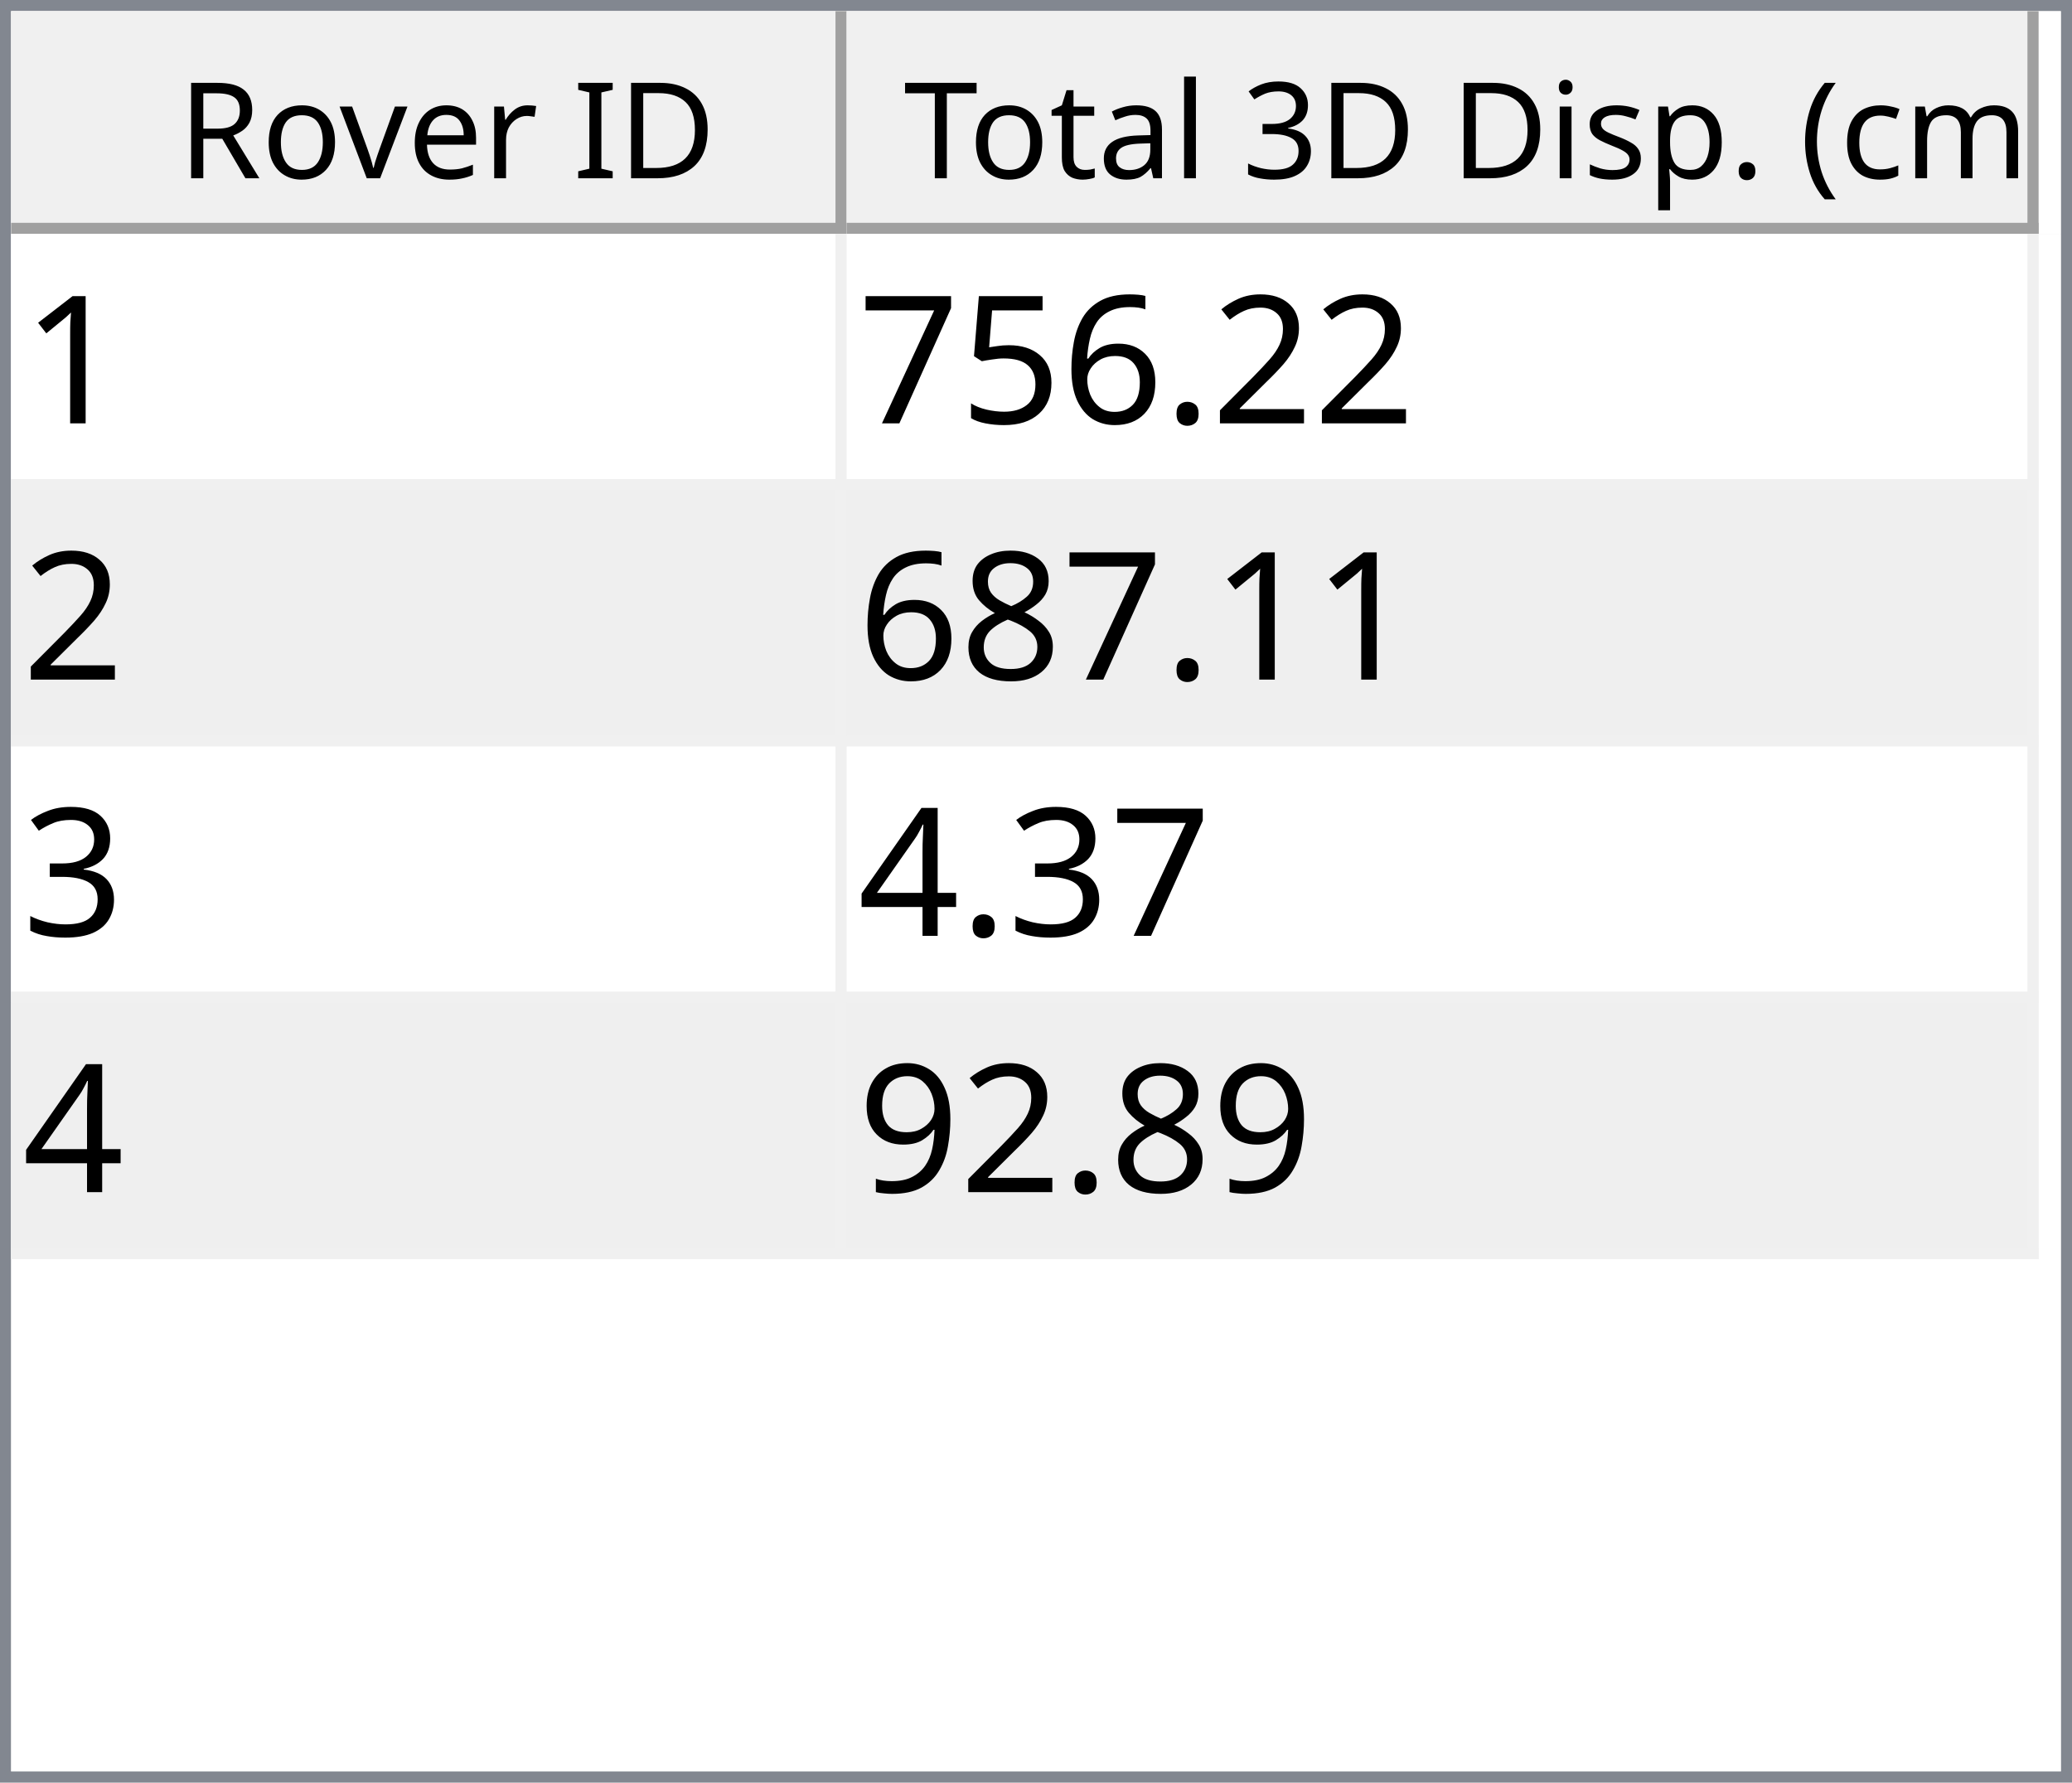
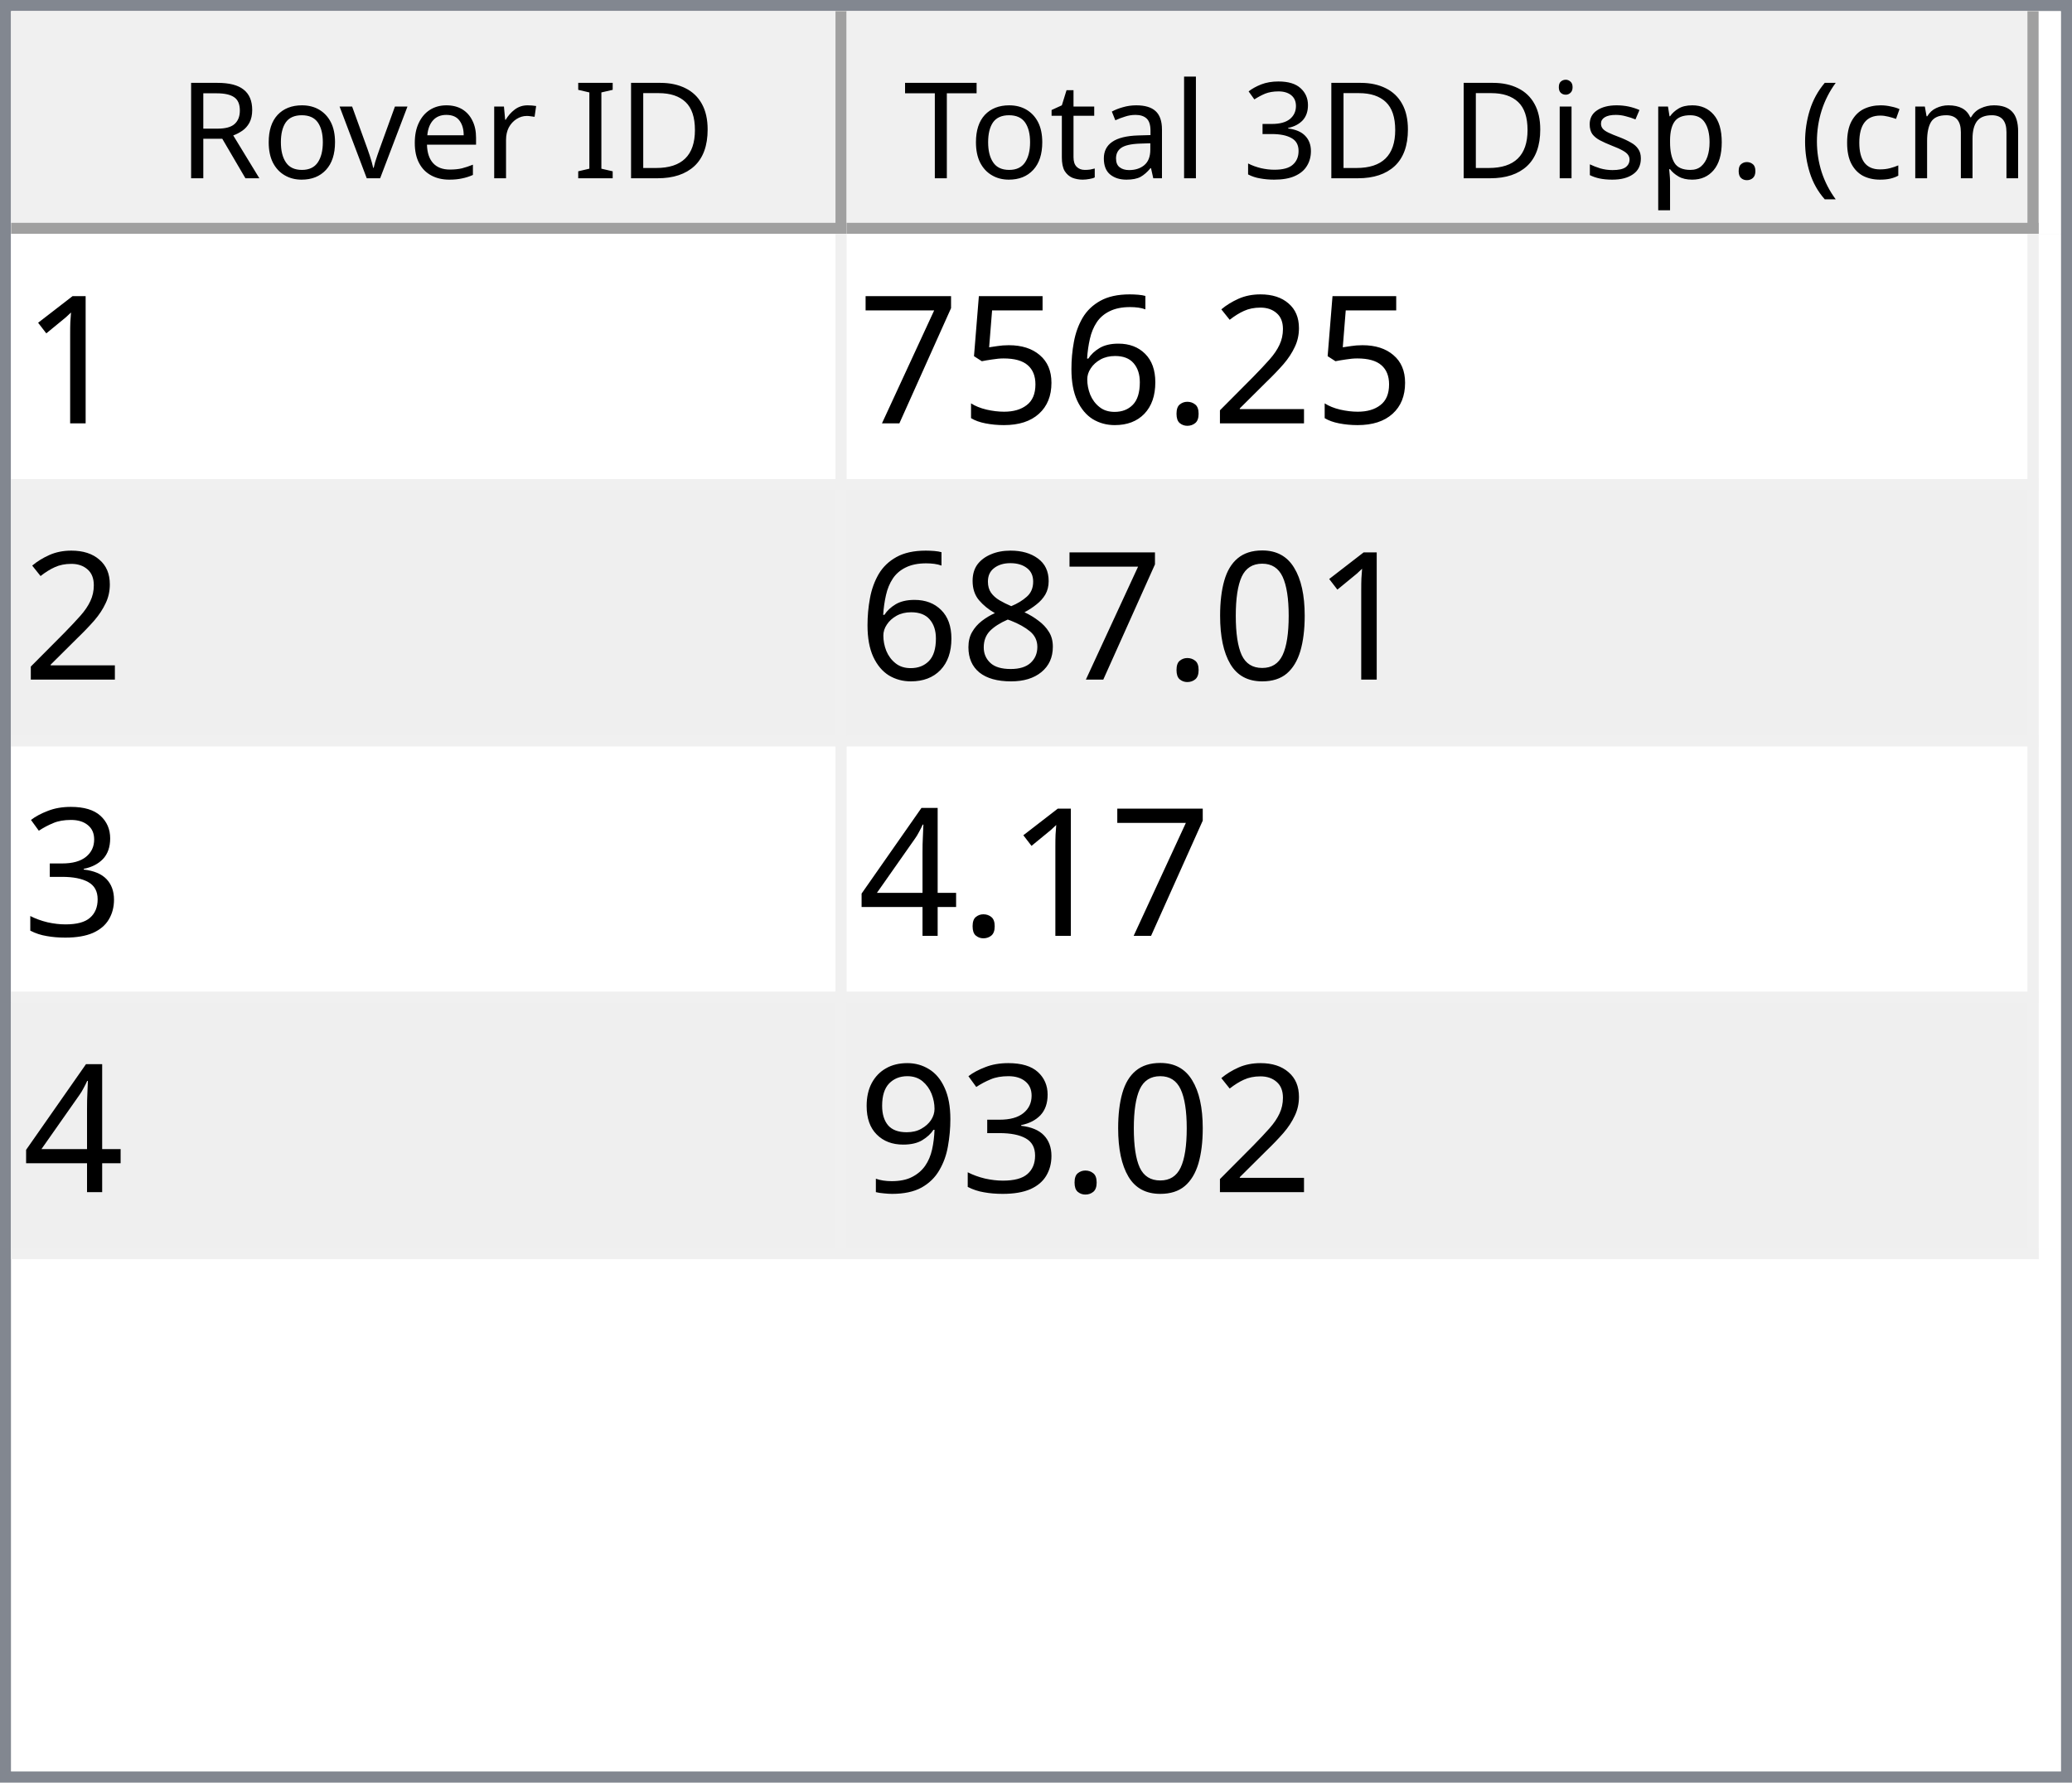
<svg xmlns="http://www.w3.org/2000/svg" style="fill-opacity:1; color-rendering:auto; color-interpolation:auto; text-rendering:auto; stroke:black; stroke-linecap:square; stroke-miterlimit:10; shape-rendering:auto; stroke-opacity:1; fill:black; stroke-dasharray:none; font-weight:normal; stroke-width:1; font-family:'Dialog'; font-style:normal; stroke-linejoin:miter; font-size:12px; stroke-dashoffset:0; image-rendering:auto;" width="186" height="160">
  <defs id="genericDefs" />
  <g>
    <defs id="defs1">
      <clipPath clipPathUnits="userSpaceOnUse" id="clipPath1">
        <path d="M0 0 L186 0 L186 160 L0 160 L0 0 Z" />
      </clipPath>
      <clipPath clipPathUnits="userSpaceOnUse" id="clipPath2">
        <path d="M0 0 L0 160 L186 160 L186 0 Z" />
      </clipPath>
      <clipPath clipPathUnits="userSpaceOnUse" id="clipPath3">
        <path d="M0 0 L0 20 L184 20 L184 0 Z" />
      </clipPath>
      <clipPath clipPathUnits="userSpaceOnUse" id="clipPath4">
        <path d="M0 0 L0 20 L75 20 L75 0 Z" />
      </clipPath>
      <clipPath clipPathUnits="userSpaceOnUse" id="clipPath5">
        <path d="M1 1 L1 19 L74 19 L74 1 Z" />
      </clipPath>
      <clipPath clipPathUnits="userSpaceOnUse" id="clipPath6">
        <path d="M0 0 L0 18 L73 18 L73 0 Z" />
      </clipPath>
      <clipPath clipPathUnits="userSpaceOnUse" id="clipPath7">
        <path d="M-0.5 -0.5 L-0.5 19.5 L74.5 19.5 L74.5 -0.5 Z" />
      </clipPath>
      <clipPath clipPathUnits="userSpaceOnUse" id="clipPath8">
        <path d="M0 0 L0 20 L107 20 L107 0 Z" />
      </clipPath>
      <clipPath clipPathUnits="userSpaceOnUse" id="clipPath9">
        <path d="M1 1 L1 19 L106 19 L106 1 Z" />
      </clipPath>
      <clipPath clipPathUnits="userSpaceOnUse" id="clipPath10">
        <path d="M0 0 L0 18 L105 18 L105 0 Z" />
      </clipPath>
      <clipPath clipPathUnits="userSpaceOnUse" id="clipPath11">
        <path d="M-0.5 -0.5 L-0.5 19.5 L106.5 19.5 L106.5 -0.5 Z" />
      </clipPath>
      <clipPath clipPathUnits="userSpaceOnUse" id="clipPath12">
        <path d="M0 0 L0 138 L184 138 L184 0 Z" />
      </clipPath>
      <clipPath clipPathUnits="userSpaceOnUse" id="clipPath13">
        <path d="M0 0 L0 92 L182 92 L182 0 Z" />
      </clipPath>
      <clipPath clipPathUnits="userSpaceOnUse" id="clipPath14">
        <path d="M-0.5 -0.5 L-0.5 91.5 L181.5 91.5 L181.5 -0.5 Z" />
      </clipPath>
      <clipPath clipPathUnits="userSpaceOnUse" id="clipPath15">
        <path d="M0 0 L0 22 L74 22 L74 0 Z" />
      </clipPath>
      <clipPath clipPathUnits="userSpaceOnUse" id="clipPath16">
        <path d="M0 0 L0 22 L106 22 L106 0 Z" />
      </clipPath>
      <font horiz-adv-x="64.551" id="font1">
        <font-face ascent="107.91" descent="25.098" units-per-em="100" style="font-style:normal; font-family:Segoe UI; font-weight:normal;" />
        <missing-glyph horiz-adv-x="64.551" d="M8.109 0 L8.109 68.266 L56.453 68.266 L56.453 0 L8.109 0 ZM15.328 7.234 L49.219 7.234 L49.219 61.031 L15.328 61.031 L15.328 7.234 Z" />
        <glyph unicode="D" horiz-adv-x="70.117" d="M9.188 0 L9.188 70.016 L28.516 70.016 Q65.531 70.016 65.531 35.891 Q65.531 19.672 55.25 9.836 Q44.969 0 27.734 0 L9.188 0 ZM17.391 62.594 L17.391 7.422 L27.828 7.422 Q41.609 7.422 49.273 14.797 Q56.938 22.172 56.938 35.688 Q56.938 62.594 28.328 62.594 L17.391 62.594 Z" />
        <glyph unicode="I" horiz-adv-x="26.611" d="M17.391 0 L9.188 0 L9.188 70.016 L17.391 70.016 L17.391 0 Z" />
        <glyph unicode=" " horiz-adv-x="27.393" d="" />
        <glyph unicode="r" horiz-adv-x="34.766" d="M34.188 41.891 Q32.078 43.5 28.125 43.5 Q23 43.5 19.555 38.672 Q16.109 33.844 16.109 25.484 L16.109 0 L8.109 0 L8.109 50 L16.109 50 L16.109 39.703 L16.312 39.703 Q18.016 44.969 21.531 47.922 Q25.047 50.875 29.391 50.875 Q32.516 50.875 34.188 50.203 L34.188 41.891 Z" />
        <glyph unicode="e" horiz-adv-x="52.295" d="M48.297 23 L12.984 23 Q13.188 14.656 17.484 10.109 Q21.781 5.562 29.297 5.562 Q37.75 5.562 44.828 11.141 L44.828 3.609 Q38.234 -1.172 27.391 -1.172 Q16.797 -1.172 10.742 5.641 Q4.688 12.453 4.688 24.812 Q4.688 36.469 11.305 43.82 Q17.922 51.172 27.734 51.172 Q37.547 51.172 42.922 44.828 Q48.297 38.484 48.297 27.203 L48.297 23 ZM40.094 29.781 Q40.047 36.719 36.75 40.578 Q33.453 44.438 27.594 44.438 Q21.922 44.438 17.969 40.383 Q14.016 36.328 13.094 29.781 L40.094 29.781 Z" />
        <glyph unicode="v" horiz-adv-x="47.9" d="M47.406 50 L27.484 0 L19.625 0 L0.688 50 L9.469 50 L22.172 13.672 Q23.578 9.672 23.922 6.688 L24.125 6.688 Q24.609 10.453 25.688 13.484 L38.969 50 L47.406 50 Z" />
        <glyph unicode="o" horiz-adv-x="58.594" d="M29 -1.172 Q17.922 -1.172 11.305 5.836 Q4.688 12.844 4.688 24.422 Q4.688 37.016 11.57 44.094 Q18.453 51.172 30.172 51.172 Q41.359 51.172 47.633 44.289 Q53.906 37.406 53.906 25.203 Q53.906 13.234 47.141 6.031 Q40.375 -1.172 29 -1.172 ZM29.594 44.438 Q21.875 44.438 17.383 39.188 Q12.891 33.938 12.891 24.703 Q12.891 15.828 17.43 10.695 Q21.969 5.562 29.594 5.562 Q37.359 5.562 41.531 10.594 Q45.703 15.625 45.703 24.906 Q45.703 34.281 41.531 39.359 Q37.359 44.438 29.594 44.438 Z" />
        <glyph unicode="R" horiz-adv-x="59.814" d="M59.375 0 L49.609 0 L37.891 19.625 Q36.281 22.359 34.766 24.289 Q33.25 26.219 31.664 27.438 Q30.078 28.656 28.25 29.219 Q26.422 29.781 24.125 29.781 L17.391 29.781 L17.391 0 L9.188 0 L9.188 70.016 L30.078 70.016 Q34.672 70.016 38.555 68.867 Q42.438 67.719 45.289 65.375 Q48.141 63.031 49.758 59.547 Q51.375 56.062 51.375 51.375 Q51.375 47.703 50.273 44.656 Q49.172 41.609 47.148 39.211 Q45.125 36.812 42.266 35.133 Q39.406 33.453 35.844 32.516 L35.844 32.328 Q37.594 31.547 38.891 30.547 Q40.188 29.547 41.359 28.18 Q42.531 26.812 43.68 25.078 Q44.828 23.344 46.234 21.047 L59.375 0 ZM17.391 62.594 L17.391 37.203 L28.516 37.203 Q31.594 37.203 34.203 38.133 Q36.812 39.062 38.719 40.797 Q40.625 42.531 41.703 45.047 Q42.781 47.562 42.781 50.688 Q42.781 56.297 39.141 59.445 Q35.5 62.594 28.609 62.594 L17.391 62.594 Z" />
        <glyph unicode=")" horiz-adv-x="30.176" d="M8.297 -15.922 L1.172 -15.922 Q16.406 2.344 16.406 26.812 Q16.406 51.469 1.078 70.016 L8.297 70.016 Q23.531 52.156 23.531 26.703 Q23.531 1.375 8.297 -15.922 Z" />
        <glyph unicode="m" horiz-adv-x="86.133" d="M79.109 0 L71.094 0 L71.094 28.719 Q71.094 37.016 68.531 40.727 Q65.969 44.438 59.906 44.438 Q54.781 44.438 51.195 39.75 Q47.609 35.062 47.609 28.516 L47.609 0 L39.594 0 L39.594 29.688 Q39.594 44.438 28.219 44.438 Q22.953 44.438 19.531 40.016 Q16.109 35.594 16.109 28.516 L16.109 0 L8.109 0 L8.109 50 L16.109 50 L16.109 42.094 L16.312 42.094 Q21.625 51.172 31.844 51.172 Q36.969 51.172 40.773 48.312 Q44.578 45.453 46 40.828 Q51.562 51.172 62.594 51.172 Q79.109 51.172 79.109 30.812 L79.109 0 Z" />
        <glyph unicode="c" horiz-adv-x="46.191" d="M42.188 2.297 Q36.422 -1.172 28.516 -1.172 Q17.828 -1.172 11.258 5.789 Q4.688 12.75 4.688 23.828 Q4.688 36.188 11.766 43.68 Q18.844 51.172 30.672 51.172 Q37.25 51.172 42.281 48.734 L42.281 40.531 Q36.719 44.438 30.375 44.438 Q22.703 44.438 17.797 38.945 Q12.891 33.453 12.891 24.516 Q12.891 15.719 17.508 10.641 Q22.125 5.562 29.891 5.562 Q36.422 5.562 42.188 9.906 L42.188 2.297 Z" />
        <glyph unicode="(" horiz-adv-x="30.176" d="M29.109 -15.922 L21.969 -15.922 Q6.844 1.375 6.844 26.703 Q6.844 52.156 21.969 70.016 L29.203 70.016 Q13.875 51.469 13.875 26.812 Q13.875 2.344 29.109 -15.922 Z" />
        <glyph unicode="." horiz-adv-x="21.68" d="M10.891 -1.078 Q8.641 -1.078 7.055 0.539 Q5.469 2.156 5.469 4.391 Q5.469 6.641 7.055 8.273 Q8.641 9.906 10.891 9.906 Q13.188 9.906 14.797 8.273 Q16.406 6.641 16.406 4.391 Q16.406 2.156 14.797 0.539 Q13.188 -1.078 10.891 -1.078 Z" />
        <glyph unicode="p" horiz-adv-x="58.789" d="M16.312 7.234 L16.109 7.234 L16.109 -23 L8.109 -23 L8.109 50 L16.109 50 L16.109 41.219 L16.312 41.219 Q22.219 51.172 33.594 51.172 Q43.266 51.172 48.688 44.461 Q54.109 37.75 54.109 26.469 Q54.109 13.922 48 6.375 Q41.891 -1.172 31.297 -1.172 Q21.578 -1.172 16.312 7.234 ZM16.109 27.391 L16.109 20.406 Q16.109 14.203 20.141 9.883 Q24.172 5.562 30.375 5.562 Q37.641 5.562 41.773 11.133 Q45.906 16.703 45.906 26.609 Q45.906 34.969 42.047 39.703 Q38.188 44.438 31.594 44.438 Q24.609 44.438 20.359 39.578 Q16.109 34.719 16.109 27.391 Z" />
        <glyph unicode="s" horiz-adv-x="42.432" d="M5.078 1.812 L5.078 10.406 Q11.625 5.562 19.484 5.562 Q30.031 5.562 30.031 12.594 Q30.031 14.594 29.125 15.992 Q28.219 17.391 26.68 18.461 Q25.141 19.531 23.07 20.383 Q21 21.234 18.609 22.172 Q15.281 23.484 12.766 24.828 Q10.25 26.172 8.57 27.859 Q6.891 29.547 6.031 31.695 Q5.172 33.844 5.172 36.719 Q5.172 40.234 6.789 42.945 Q8.406 45.656 11.086 47.484 Q13.766 49.312 17.211 50.242 Q20.656 51.172 24.312 51.172 Q30.812 51.172 35.938 48.922 L35.938 40.828 Q30.422 44.438 23.25 44.438 Q21 44.438 19.195 43.922 Q17.391 43.406 16.094 42.477 Q14.797 41.547 14.086 40.258 Q13.375 38.969 13.375 37.406 Q13.375 35.453 14.086 34.133 Q14.797 32.812 16.164 31.789 Q17.531 30.766 19.484 29.938 Q21.438 29.109 23.922 28.125 Q27.25 26.859 29.883 25.516 Q32.516 24.172 34.375 22.484 Q36.234 20.797 37.234 18.602 Q38.234 16.406 38.234 13.375 Q38.234 9.672 36.602 6.938 Q34.969 4.203 32.234 2.398 Q29.5 0.594 25.93 -0.289 Q22.359 -1.172 18.453 -1.172 Q10.75 -1.172 5.078 1.812 Z" />
        <glyph unicode="i" horiz-adv-x="24.219" d="M12.203 62.703 Q10.062 62.703 8.547 64.164 Q7.031 65.625 7.031 67.875 Q7.031 70.125 8.547 71.609 Q10.062 73.094 12.203 73.094 Q14.406 73.094 15.945 71.609 Q17.484 70.125 17.484 67.875 Q17.484 65.719 15.945 64.211 Q14.406 62.703 12.203 62.703 ZM16.109 0 L8.109 0 L8.109 50 L16.109 50 L16.109 0 Z" />
        <glyph unicode="3" horiz-adv-x="53.906" d="M46.531 19.828 Q46.531 15.094 44.75 11.211 Q42.969 7.328 39.719 4.57 Q36.469 1.812 31.93 0.297 Q27.391 -1.219 21.922 -1.219 Q11.922 -1.219 6 2.594 L6 11.188 Q13.094 5.609 22.219 5.609 Q25.875 5.609 28.828 6.539 Q31.781 7.469 33.906 9.227 Q36.031 10.984 37.18 13.477 Q38.328 15.969 38.328 19.094 Q38.328 32.812 18.797 32.812 L12.984 32.812 L12.984 39.594 L18.5 39.594 Q35.797 39.594 35.797 52.484 Q35.797 64.406 22.609 64.406 Q15.188 64.406 8.688 59.422 L8.688 67.188 Q15.375 71.188 24.609 71.188 Q29 71.188 32.57 69.969 Q36.141 68.75 38.68 66.555 Q41.219 64.359 42.609 61.281 Q44 58.203 44 54.5 Q44 40.672 30.031 36.719 L30.031 36.531 Q33.594 36.141 36.625 34.797 Q39.656 33.453 41.852 31.305 Q44.047 29.156 45.289 26.25 Q46.531 23.344 46.531 19.828 Z" />
        <glyph unicode="l" horiz-adv-x="24.219" d="M16.109 0 L8.109 0 L8.109 74.031 L16.109 74.031 L16.109 0 Z" />
        <glyph unicode="a" horiz-adv-x="50.879" d="M43.891 0 L35.891 0 L35.891 7.812 L35.688 7.812 Q30.469 -1.172 20.312 -1.172 Q12.844 -1.172 8.617 2.781 Q4.391 6.734 4.391 13.281 Q4.391 27.297 20.906 29.594 L35.891 31.688 Q35.891 44.438 25.594 44.438 Q16.547 44.438 9.281 38.281 L9.281 46.484 Q16.656 51.172 26.266 51.172 Q43.891 51.172 43.891 32.516 L43.891 0 ZM35.891 25.297 L23.828 23.641 Q18.266 22.859 15.43 20.875 Q12.594 18.891 12.594 13.875 Q12.594 10.203 15.211 7.883 Q17.828 5.562 22.172 5.562 Q28.125 5.562 32.008 9.742 Q35.891 13.922 35.891 20.312 L35.891 25.297 Z" />
        <glyph unicode="t" horiz-adv-x="33.887" d="M31.297 0.484 Q28.469 -1.078 23.828 -1.078 Q10.688 -1.078 10.688 13.578 L10.688 43.172 L2.094 43.172 L2.094 50 L10.688 50 L10.688 62.203 L18.703 64.797 L18.703 50 L31.297 50 L31.297 43.172 L18.703 43.172 L18.703 14.984 Q18.703 9.969 20.414 7.82 Q22.125 5.672 26.078 5.672 Q29.109 5.672 31.297 7.328 L31.297 0.484 Z" />
        <glyph unicode="T" horiz-adv-x="52.393" d="M50.594 62.594 L30.375 62.594 L30.375 0 L22.172 0 L22.172 62.594 L2 62.594 L2 70.016 L50.594 70.016 L50.594 62.594 Z" />
      </font>
      <font horiz-adv-x="75.0" id="font2">
        <font-face ascent="100.537" descent="21.973" units-per-em="100" style="font-style:normal; font-family:sans-serif; font-weight:normal;" />
        <missing-glyph horiz-adv-x="75.0" d="M12.5 0 L12.5 62.5 L62.5 62.5 L62.5 0 L12.5 0 ZM14.062 1.562 L60.938 1.562 L60.938 60.938 L14.062 60.938 L14.062 1.562 Z" />
        <glyph unicode="1" horiz-adv-x="55.615" d="M37.25 0 L28.469 0 L28.469 56 Q25.297 52.984 20.141 49.953 Q14.984 46.922 10.891 45.406 L10.891 53.906 Q18.266 57.375 23.781 62.305 Q29.297 67.234 31.594 71.875 L37.25 71.875 L37.25 0 Z" />
        <glyph unicode="2" horiz-adv-x="55.615" d="M50.344 8.453 L50.344 0 L3.031 0 Q2.938 3.172 4.047 6.109 Q5.859 10.938 9.836 15.625 Q13.812 20.312 21.344 26.469 Q33.016 36.031 37.117 41.625 Q41.219 47.219 41.219 52.203 Q41.219 57.422 37.477 61.008 Q33.734 64.594 27.734 64.594 Q21.391 64.594 17.578 60.789 Q13.766 56.984 13.719 50.25 L4.688 51.172 Q5.609 61.281 11.664 66.578 Q17.719 71.875 27.938 71.875 Q38.234 71.875 44.242 66.164 Q50.25 60.453 50.25 52 Q50.25 47.703 48.492 43.555 Q46.734 39.406 42.656 34.812 Q38.578 30.219 29.109 22.219 Q21.188 15.578 18.945 13.211 Q16.703 10.844 15.234 8.453 L50.344 8.453 Z" />
        <glyph unicode="." horiz-adv-x="27.783" d="M9.078 0 L9.078 10.016 L19.094 10.016 L19.094 0 L9.078 0 Z" />
        <glyph unicode="6" horiz-adv-x="55.615" d="M49.75 54.047 L41.016 53.375 Q39.844 58.547 37.703 60.891 Q34.125 64.656 28.906 64.656 Q24.703 64.656 21.531 62.312 Q17.391 59.281 14.992 53.469 Q12.594 47.656 12.5 36.922 Q15.672 41.75 20.266 44.094 Q24.859 46.438 29.891 46.438 Q38.672 46.438 44.852 39.969 Q51.031 33.5 51.031 23.25 Q51.031 16.5 48.125 10.719 Q45.219 4.938 40.141 1.859 Q35.062 -1.219 28.609 -1.219 Q17.625 -1.219 10.695 6.859 Q3.766 14.938 3.766 33.5 Q3.766 54.25 11.422 63.672 Q18.109 71.875 29.438 71.875 Q37.891 71.875 43.289 67.141 Q48.688 62.406 49.75 54.047 ZM13.875 23.188 Q13.875 18.656 15.797 14.508 Q17.719 10.359 21.188 8.18 Q24.656 6 28.469 6 Q34.031 6 38.039 10.492 Q42.047 14.984 42.047 22.703 Q42.047 30.125 38.086 34.398 Q34.125 38.672 28.125 38.672 Q22.172 38.672 18.023 34.398 Q13.875 30.125 13.875 23.188 Z" />
        <glyph unicode="5" horiz-adv-x="55.615" d="M4.156 18.75 L13.375 19.531 Q14.406 12.797 18.141 9.398 Q21.875 6 27.156 6 Q33.5 6 37.891 10.789 Q42.281 15.578 42.281 23.484 Q42.281 31 38.062 35.352 Q33.844 39.703 27 39.703 Q22.75 39.703 19.336 37.773 Q15.922 35.844 13.969 32.766 L5.719 33.844 L12.641 70.609 L48.25 70.609 L48.25 62.203 L19.672 62.203 L15.828 42.969 Q22.266 47.469 29.344 47.469 Q38.719 47.469 45.164 40.969 Q51.609 34.469 51.609 24.266 Q51.609 14.547 45.953 7.469 Q39.062 -1.219 27.156 -1.219 Q17.391 -1.219 11.211 4.25 Q5.031 9.719 4.156 18.75 Z" />
        <glyph unicode="7" horiz-adv-x="55.615" d="M4.734 62.203 L4.734 70.656 L51.078 70.656 L51.078 63.812 Q44.234 56.547 37.523 44.484 Q30.812 32.422 27.156 19.672 Q24.516 10.688 23.781 0 L14.75 0 Q14.891 8.453 18.062 20.414 Q21.234 32.375 27.172 43.484 Q33.109 54.594 39.797 62.203 L4.734 62.203 Z" />
+         <glyph unicode="0" horiz-adv-x="55.615" d="M4.156 35.297 Q4.156 48 6.766 55.742 Q9.375 63.484 14.523 67.68 Q19.672 71.875 27.484 71.875 Q33.25 71.875 37.594 69.555 Q41.938 67.234 44.773 62.867 Q47.609 58.5 49.219 52.227 Q50.828 45.953 50.828 35.297 Q50.828 22.703 48.242 14.969 Q45.656 7.234 40.508 3.008 Q35.359 -1.219 27.484 -1.219 Q17.141 -1.219 11.234 6.203 Q4.156 15.141 4.156 35.297 ZM13.188 35.297 Q13.188 17.672 17.312 11.836 Q21.438 6 27.484 6 Q33.547 6 37.672 11.859 Q41.797 17.719 41.797 35.297 Q41.797 52.984 37.672 58.789 Q33.547 64.594 27.391 64.594 Q21.344 64.594 17.719 59.469 Q13.188 52.938 13.188 35.297 Z" />
        <glyph unicode="8" horiz-adv-x="55.615" d="M17.672 38.812 Q12.203 40.828 9.57 44.539 Q6.938 48.25 6.938 53.422 Q6.938 61.234 12.555 66.555 Q18.172 71.875 27.484 71.875 Q36.859 71.875 42.578 66.43 Q48.297 60.984 48.297 53.172 Q48.297 48.188 45.68 44.508 Q43.062 40.828 37.75 38.812 Q44.344 36.672 47.781 31.883 Q51.219 27.094 51.219 20.453 Q51.219 11.281 44.727 5.031 Q38.234 -1.219 27.641 -1.219 Q17.047 -1.219 10.547 5.055 Q4.047 11.328 4.047 20.703 Q4.047 27.688 7.594 32.398 Q11.141 37.109 17.672 38.812 ZM15.922 53.719 Q15.922 48.641 19.195 45.414 Q22.469 42.188 27.688 42.188 Q32.766 42.188 36.016 45.383 Q39.266 48.578 39.266 53.219 Q39.266 58.062 35.914 61.359 Q32.562 64.656 27.594 64.656 Q22.562 64.656 19.242 61.43 Q15.922 58.203 15.922 53.719 ZM13.094 20.656 Q13.094 16.891 14.875 13.375 Q16.656 9.859 20.172 7.93 Q23.688 6 27.734 6 Q34.031 6 38.133 10.055 Q42.234 14.109 42.234 20.359 Q42.234 26.703 38.016 30.859 Q33.797 35.016 27.438 35.016 Q21.234 35.016 17.164 30.914 Q13.094 26.812 13.094 20.656 Z" />
        <glyph unicode="3" horiz-adv-x="55.615" d="M4.203 18.891 L12.984 20.062 Q14.5 12.594 18.141 9.297 Q21.781 6 27 6 Q33.203 6 37.477 10.297 Q41.75 14.594 41.75 20.953 Q41.75 27 37.797 30.93 Q33.844 34.859 27.734 34.859 Q25.25 34.859 21.531 33.891 L22.516 41.609 Q23.391 41.5 23.922 41.5 Q29.547 41.5 34.039 44.43 Q38.531 47.359 38.531 53.469 Q38.531 58.297 35.258 61.477 Q31.984 64.656 26.812 64.656 Q21.688 64.656 18.266 61.43 Q14.844 58.203 13.875 51.766 L5.078 53.328 Q6.688 62.156 12.398 67.016 Q18.109 71.875 26.609 71.875 Q32.469 71.875 37.398 69.359 Q42.328 66.844 44.945 62.5 Q47.562 58.156 47.562 53.266 Q47.562 48.641 45.07 44.828 Q42.578 41.016 37.703 38.766 Q44.047 37.312 47.562 32.695 Q51.078 28.078 51.078 21.141 Q51.078 11.766 44.242 5.25 Q37.406 -1.266 26.953 -1.266 Q17.531 -1.266 11.305 4.352 Q5.078 9.969 4.203 18.891 Z" />
        <glyph unicode="4" horiz-adv-x="55.615" d="M32.328 0 L32.328 17.141 L1.266 17.141 L1.266 25.203 L33.938 71.578 L41.109 71.578 L41.109 25.203 L50.781 25.203 L50.781 17.141 L41.109 17.141 L41.109 0 L32.328 0 ZM32.328 25.203 L32.328 57.469 L9.906 25.203 L32.328 25.203 Z" />
        <glyph unicode="9" horiz-adv-x="55.615" d="M5.469 16.547 L13.922 17.328 Q14.984 11.375 18.016 8.688 Q21.047 6 25.781 6 Q29.828 6 32.883 7.859 Q35.938 9.719 37.891 12.82 Q39.844 15.922 41.164 21.195 Q42.484 26.469 42.484 31.938 Q42.484 32.516 42.438 33.688 Q39.797 29.5 35.234 26.883 Q30.672 24.266 25.344 24.266 Q16.453 24.266 10.305 30.711 Q4.156 37.156 4.156 47.703 Q4.156 58.594 10.578 65.234 Q17 71.875 26.656 71.875 Q33.641 71.875 39.43 68.117 Q45.219 64.359 48.219 57.398 Q51.219 50.438 51.219 37.25 Q51.219 23.531 48.242 15.406 Q45.266 7.281 39.383 3.031 Q33.5 -1.219 25.594 -1.219 Q17.188 -1.219 11.867 3.445 Q6.547 8.109 5.469 16.547 ZM41.453 48.141 Q41.453 55.719 37.43 60.156 Q33.406 64.594 27.734 64.594 Q21.875 64.594 17.531 59.812 Q13.188 55.031 13.188 47.406 Q13.188 40.578 17.312 36.305 Q21.438 32.031 27.484 32.031 Q33.594 32.031 37.523 36.305 Q41.453 40.578 41.453 48.141 Z" />
      </font>
    </defs>
    <g style="fill:white; stroke:white;">
      <rect x="0" y="0" width="186" style="clip-path:url(#clipPath1); stroke:none;" height="160" />
    </g>
    <g style="fill:white; text-rendering:optimizeSpeed; color-rendering:optimizeSpeed; image-rendering:optimizeSpeed; shape-rendering:crispEdges; stroke:white; color-interpolation:sRGB;">
      <rect x="0" width="186" height="160" y="0" style="stroke:none;" />
      <path style="stroke:none;" d="M0 160 L186 160 L186 0 L0 0 Z" />
    </g>
    <g style="fill:rgb(240,240,240); font-family:'Segoe UI'; stroke:rgb(240,240,240);">
      <rect x="0" y="0" width="186" style="clip-path:url(#clipPath2); stroke:none;" height="160" />
    </g>
    <g style="fill:rgb(130,135,144); font-family:'Segoe UI'; stroke:rgb(130,135,144);">
      <path d="M0 0 L186 0 L186 160 L0 160 L0 0 ZM1 1 L185 1 L185 159 L1 159 L1 1 Z" style="fill-rule:evenodd; clip-path:url(#clipPath2); stroke:none;" />
    </g>
    <g style="fill:white; font-family:'Segoe UI'; stroke:white;" transform="translate(1,1)">
      <rect x="0" y="0" width="184" style="clip-path:url(#clipPath3); stroke:none;" height="20" />
    </g>
    <g style="fill:rgb(240,240,240); font-family:'Segoe UI'; stroke:rgb(240,240,240);" transform="translate(1,1)">
      <rect x="0" y="0" width="75" style="clip-path:url(#clipPath4); stroke:none;" height="20" />
    </g>
    <g style="font-family:'Segoe UI';" transform="translate(2,2)">
      <text x="14" xml:space="preserve" y="14" style="clip-path:url(#clipPath6); stroke:none;">Rover ID</text>
    </g>
    <g style="fill:rgb(160,160,160); font-family:'Segoe UI'; stroke:rgb(160,160,160); stroke-linejoin:bevel;" transform="translate(1.5,1.5)">
      <line x1="74" x2="74" y1="0" style="fill:none; clip-path:url(#clipPath7);" y2="19" />
    </g>
    <g style="fill:rgb(160,160,160); font-family:'Segoe UI'; stroke:rgb(160,160,160); stroke-linejoin:bevel;" transform="matrix(1,0,0,1,1,1) translate(0.5,0.5)">
      <line x1="0" x2="74" y1="19" style="fill:none; clip-path:url(#clipPath7);" y2="19" />
    </g>
    <g style="fill:rgb(240,240,240); font-family:'Segoe UI'; stroke:rgb(240,240,240);" transform="translate(76,1)">
      <rect x="0" y="0" width="107" style="clip-path:url(#clipPath8); stroke:none;" height="20" />
    </g>
    <g style="font-family:'Segoe UI';" transform="translate(77,2)">
      <text x="1" xml:space="preserve" y="14" style="clip-path:url(#clipPath10); stroke:none;"> Total 3D Disp. (cm)</text>
    </g>
    <g style="fill:rgb(160,160,160); font-family:'Segoe UI'; stroke:rgb(160,160,160); stroke-linejoin:bevel;" transform="translate(76.5,1.5)">
      <line x1="106" x2="106" y1="0" style="fill:none; clip-path:url(#clipPath11);" y2="19" />
    </g>
    <g style="fill:rgb(160,160,160); font-family:'Segoe UI'; stroke:rgb(160,160,160); stroke-linejoin:bevel;" transform="matrix(1,0,0,1,76,1) translate(0.5,0.5)">
      <line x1="0" x2="106" y1="19" style="fill:none; clip-path:url(#clipPath11);" y2="19" />
    </g>
    <g style="fill:white; font-family:'Segoe UI'; stroke:white;" transform="translate(1,21)">
      <rect x="0" y="0" width="184" style="clip-path:url(#clipPath12); stroke:none;" height="138" />
    </g>
    <g style="fill:rgb(240,240,240); font-size:16px; font-family:sans-serif; stroke:rgb(240,240,240);" transform="translate(1,21)">
      <rect x="0" y="0" width="182" style="clip-path:url(#clipPath13); stroke:none;" height="92" />
      <line transform="translate(0.5,0.5)" x1="0" x2="181" y1="22" style="clip-path:url(#clipPath14); fill:none; stroke-linejoin:bevel;" y2="22" />
    </g>
    <g transform="matrix(1,0,0,1,1,21) translate(0.5,0.5)" style="fill:rgb(240,240,240); font-size:16px; font-family:sans-serif; stroke:rgb(240,240,240); stroke-linejoin:bevel;">
      <line x1="0" x2="181" y1="45" style="fill:none; clip-path:url(#clipPath14);" y2="45" />
    </g>
    <g transform="matrix(1,0,0,1,1,21) translate(0.5,0.5)" style="fill:rgb(240,240,240); font-size:16px; font-family:sans-serif; stroke:rgb(240,240,240); stroke-linejoin:bevel;">
      <line x1="0" x2="181" y1="68" style="fill:none; clip-path:url(#clipPath14);" y2="68" />
    </g>
    <g transform="matrix(1,0,0,1,1,21) translate(0.5,0.5)" style="fill:rgb(240,240,240); font-size:16px; font-family:sans-serif; stroke:rgb(240,240,240); stroke-linejoin:bevel;">
      <line x1="0" x2="181" y1="91" style="fill:none; clip-path:url(#clipPath14);" y2="91" />
    </g>
    <g transform="matrix(1,0,0,1,1,21) translate(0.5,0.5)" style="fill:rgb(240,240,240); font-size:16px; font-family:sans-serif; stroke:rgb(240,240,240); stroke-linejoin:bevel;">
      <line x1="74" x2="74" y1="0" style="fill:none; clip-path:url(#clipPath14);" y2="91" />
    </g>
    <g transform="matrix(1,0,0,1,1,21) translate(0.5,0.5)" style="fill:rgb(240,240,240); font-size:16px; font-family:sans-serif; stroke:rgb(240,240,240); stroke-linejoin:bevel;">
      <line x1="181" x2="181" y1="0" style="fill:none; clip-path:url(#clipPath14);" y2="91" />
    </g>
    <g style="fill:white; font-size:16px; font-family:sans-serif; stroke:white;" transform="matrix(1,0,0,1,1,21)">
      <rect x="0" y="0" width="74" style="clip-path:url(#clipPath15); stroke:none;" height="22" />
      <text x="1" y="17" style="fill:black; clip-path:url(#clipPath15); stroke:none;" xml:space="preserve">1</text>
    </g>
    <g style="fill:white; font-size:16px; font-family:sans-serif; stroke:white;" transform="matrix(1,0,0,1,1,21) translate(75,0)">
      <rect x="0" y="0" width="106" style="clip-path:url(#clipPath16); stroke:none;" height="22" />
-       <text x="1" y="17" style="fill:black; clip-path:url(#clipPath16); stroke:none;" xml:space="preserve">756.22</text>
+       <text x="1" y="17" style="fill:black; clip-path:url(#clipPath16); stroke:none;" xml:space="preserve">756.25</text>
    </g>
    <g style="fill:rgb(239,239,239); font-size:16px; font-family:sans-serif; stroke:rgb(239,239,239);" transform="matrix(1,0,0,1,1,21) translate(0,23)">
      <rect x="0" y="0" width="74" style="clip-path:url(#clipPath15); stroke:none;" height="22" />
      <text x="1" y="17" style="fill:black; clip-path:url(#clipPath15); stroke:none;" xml:space="preserve">2</text>
    </g>
    <g style="fill:rgb(239,239,239); font-size:16px; font-family:sans-serif; stroke:rgb(239,239,239);" transform="matrix(1,0,0,1,1,21) translate(75,23)">
      <rect x="0" y="0" width="106" style="clip-path:url(#clipPath16); stroke:none;" height="22" />
-       <text x="1" y="17" style="fill:black; clip-path:url(#clipPath16); stroke:none;" xml:space="preserve">687.11</text>
+       <text x="1" y="17" style="fill:black; clip-path:url(#clipPath16); stroke:none;" xml:space="preserve">687.01</text>
    </g>
    <g style="fill:white; font-size:16px; font-family:sans-serif; stroke:white;" transform="matrix(1,0,0,1,1,21) translate(0,46)">
      <rect x="0" y="0" width="74" style="clip-path:url(#clipPath15); stroke:none;" height="22" />
      <text x="1" y="17" style="fill:black; clip-path:url(#clipPath15); stroke:none;" xml:space="preserve">3</text>
    </g>
    <g style="fill:white; font-size:16px; font-family:sans-serif; stroke:white;" transform="matrix(1,0,0,1,1,21) translate(75,46)">
      <rect x="0" y="0" width="106" style="clip-path:url(#clipPath16); stroke:none;" height="22" />
-       <text x="1" y="17" style="fill:black; clip-path:url(#clipPath16); stroke:none;" xml:space="preserve">4.37</text>
+       <text x="1" y="17" style="fill:black; clip-path:url(#clipPath16); stroke:none;" xml:space="preserve">4.17</text>
    </g>
    <g style="fill:rgb(239,239,239); font-size:16px; font-family:sans-serif; stroke:rgb(239,239,239);" transform="matrix(1,0,0,1,1,21) translate(0,69)">
      <rect x="0" y="0" width="74" style="clip-path:url(#clipPath15); stroke:none;" height="22" />
      <text x="1" y="17" style="fill:black; clip-path:url(#clipPath15); stroke:none;" xml:space="preserve">4</text>
    </g>
    <g style="fill:rgb(239,239,239); font-size:16px; font-family:sans-serif; stroke:rgb(239,239,239);" transform="matrix(1,0,0,1,1,21) translate(75,69)">
      <rect x="0" y="0" width="106" style="clip-path:url(#clipPath16); stroke:none;" height="22" />
-       <text x="1" y="17" style="fill:black; clip-path:url(#clipPath16); stroke:none;" xml:space="preserve">92.89</text>
+       <text x="1" y="17" style="fill:black; clip-path:url(#clipPath16); stroke:none;" xml:space="preserve">93.02</text>
    </g>
  </g>
</svg>
